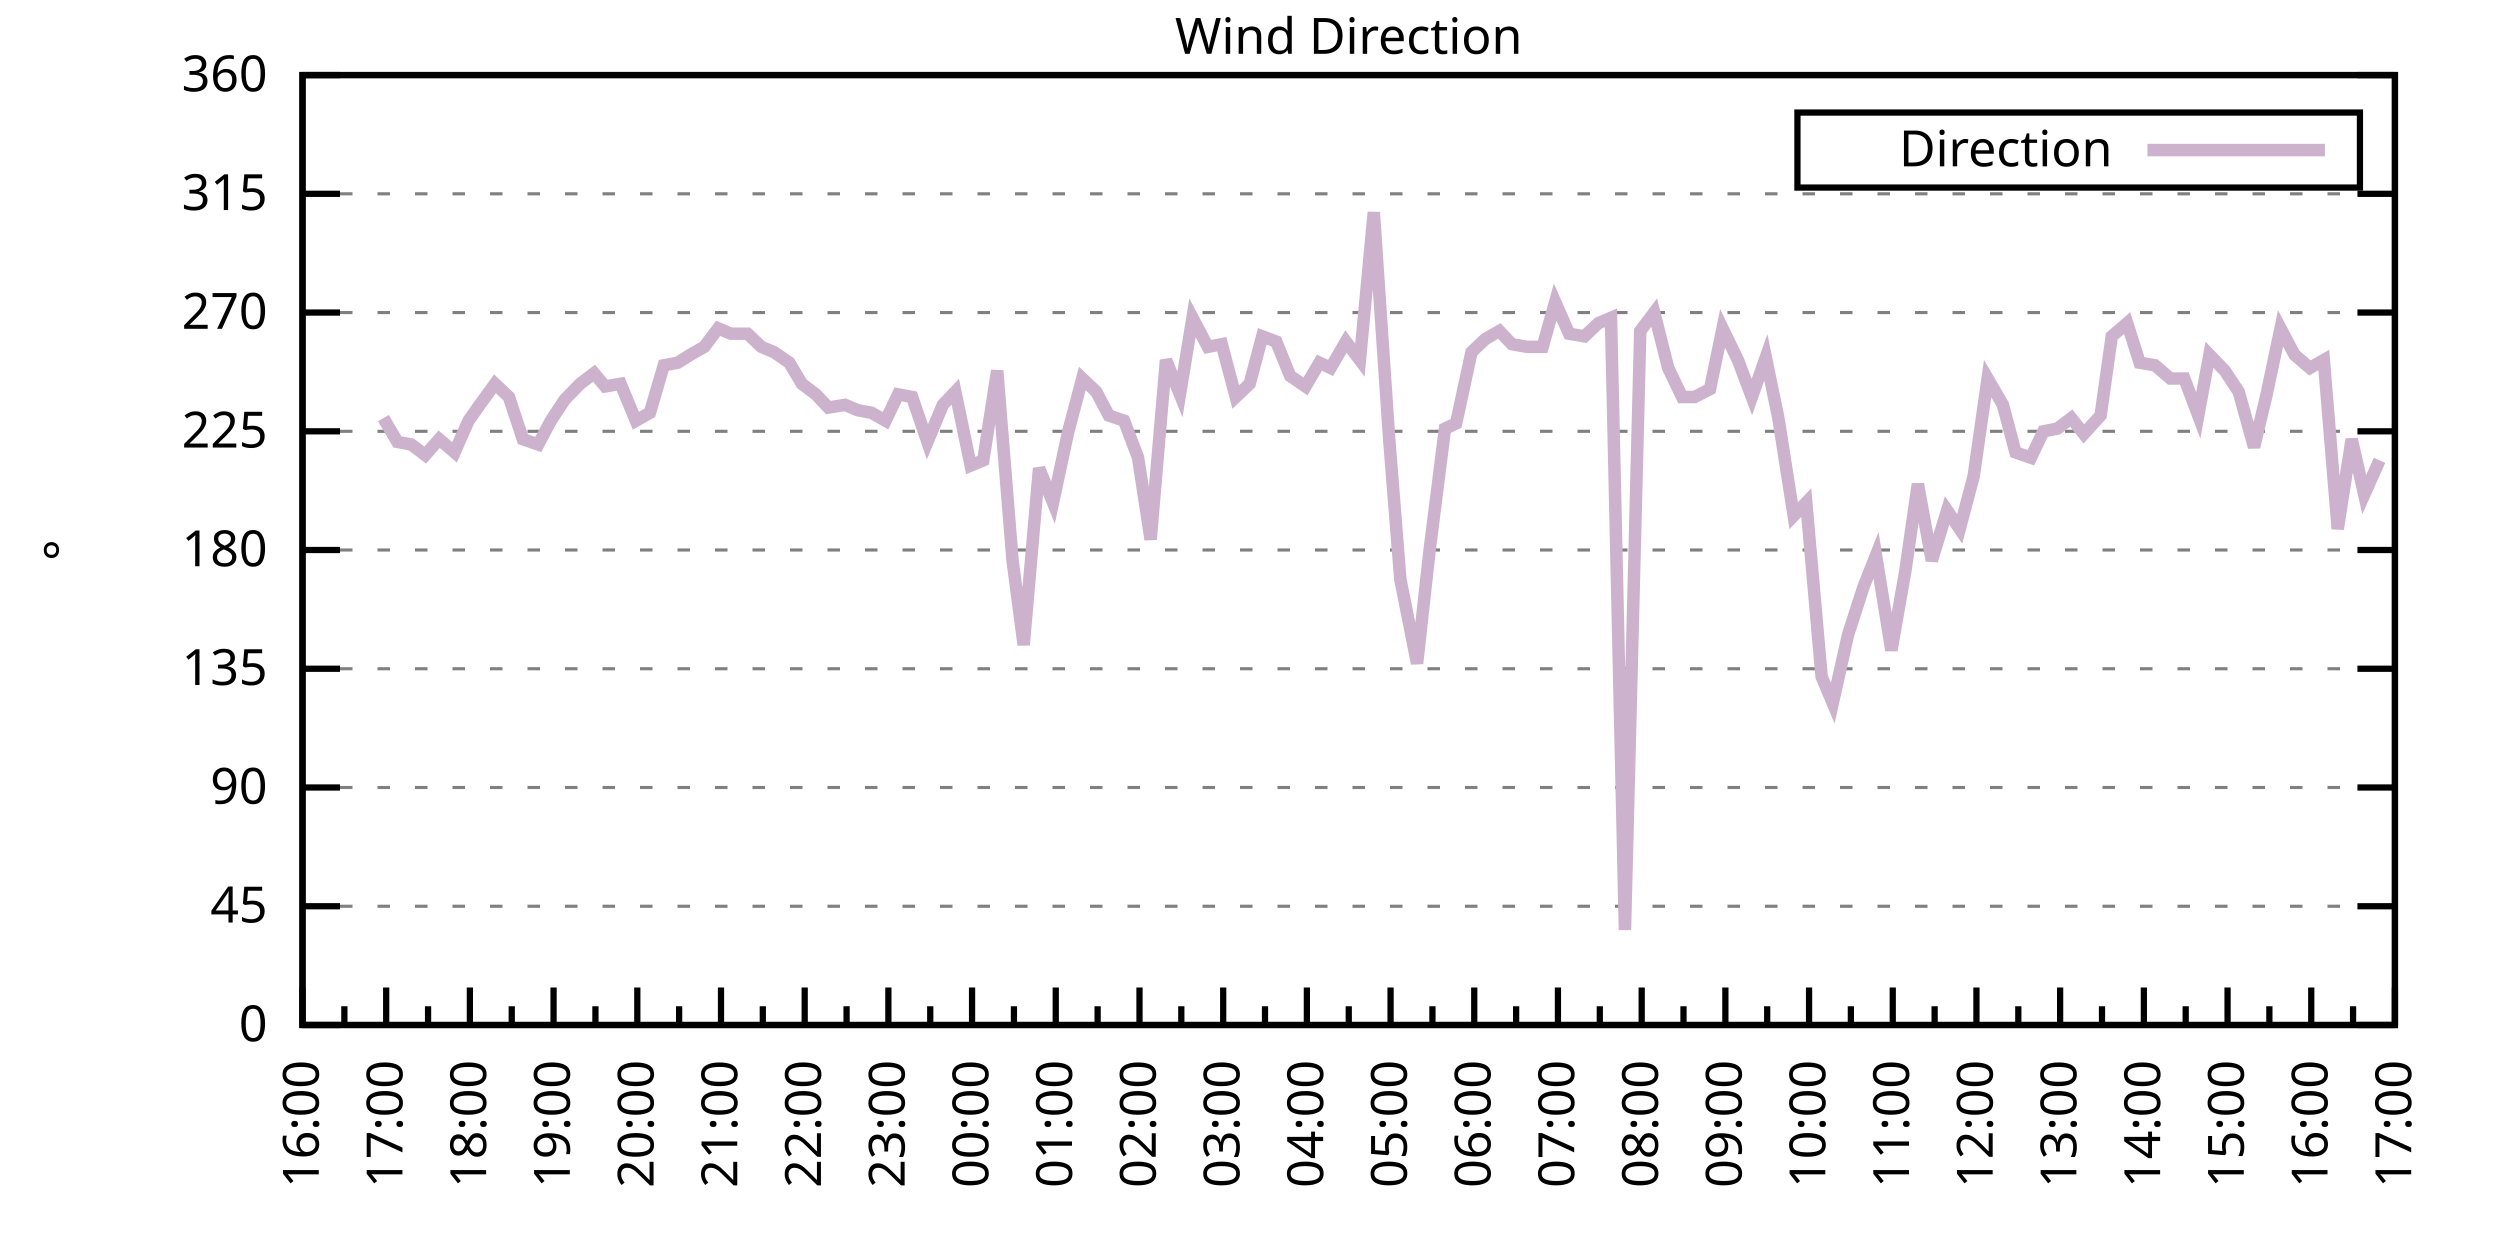
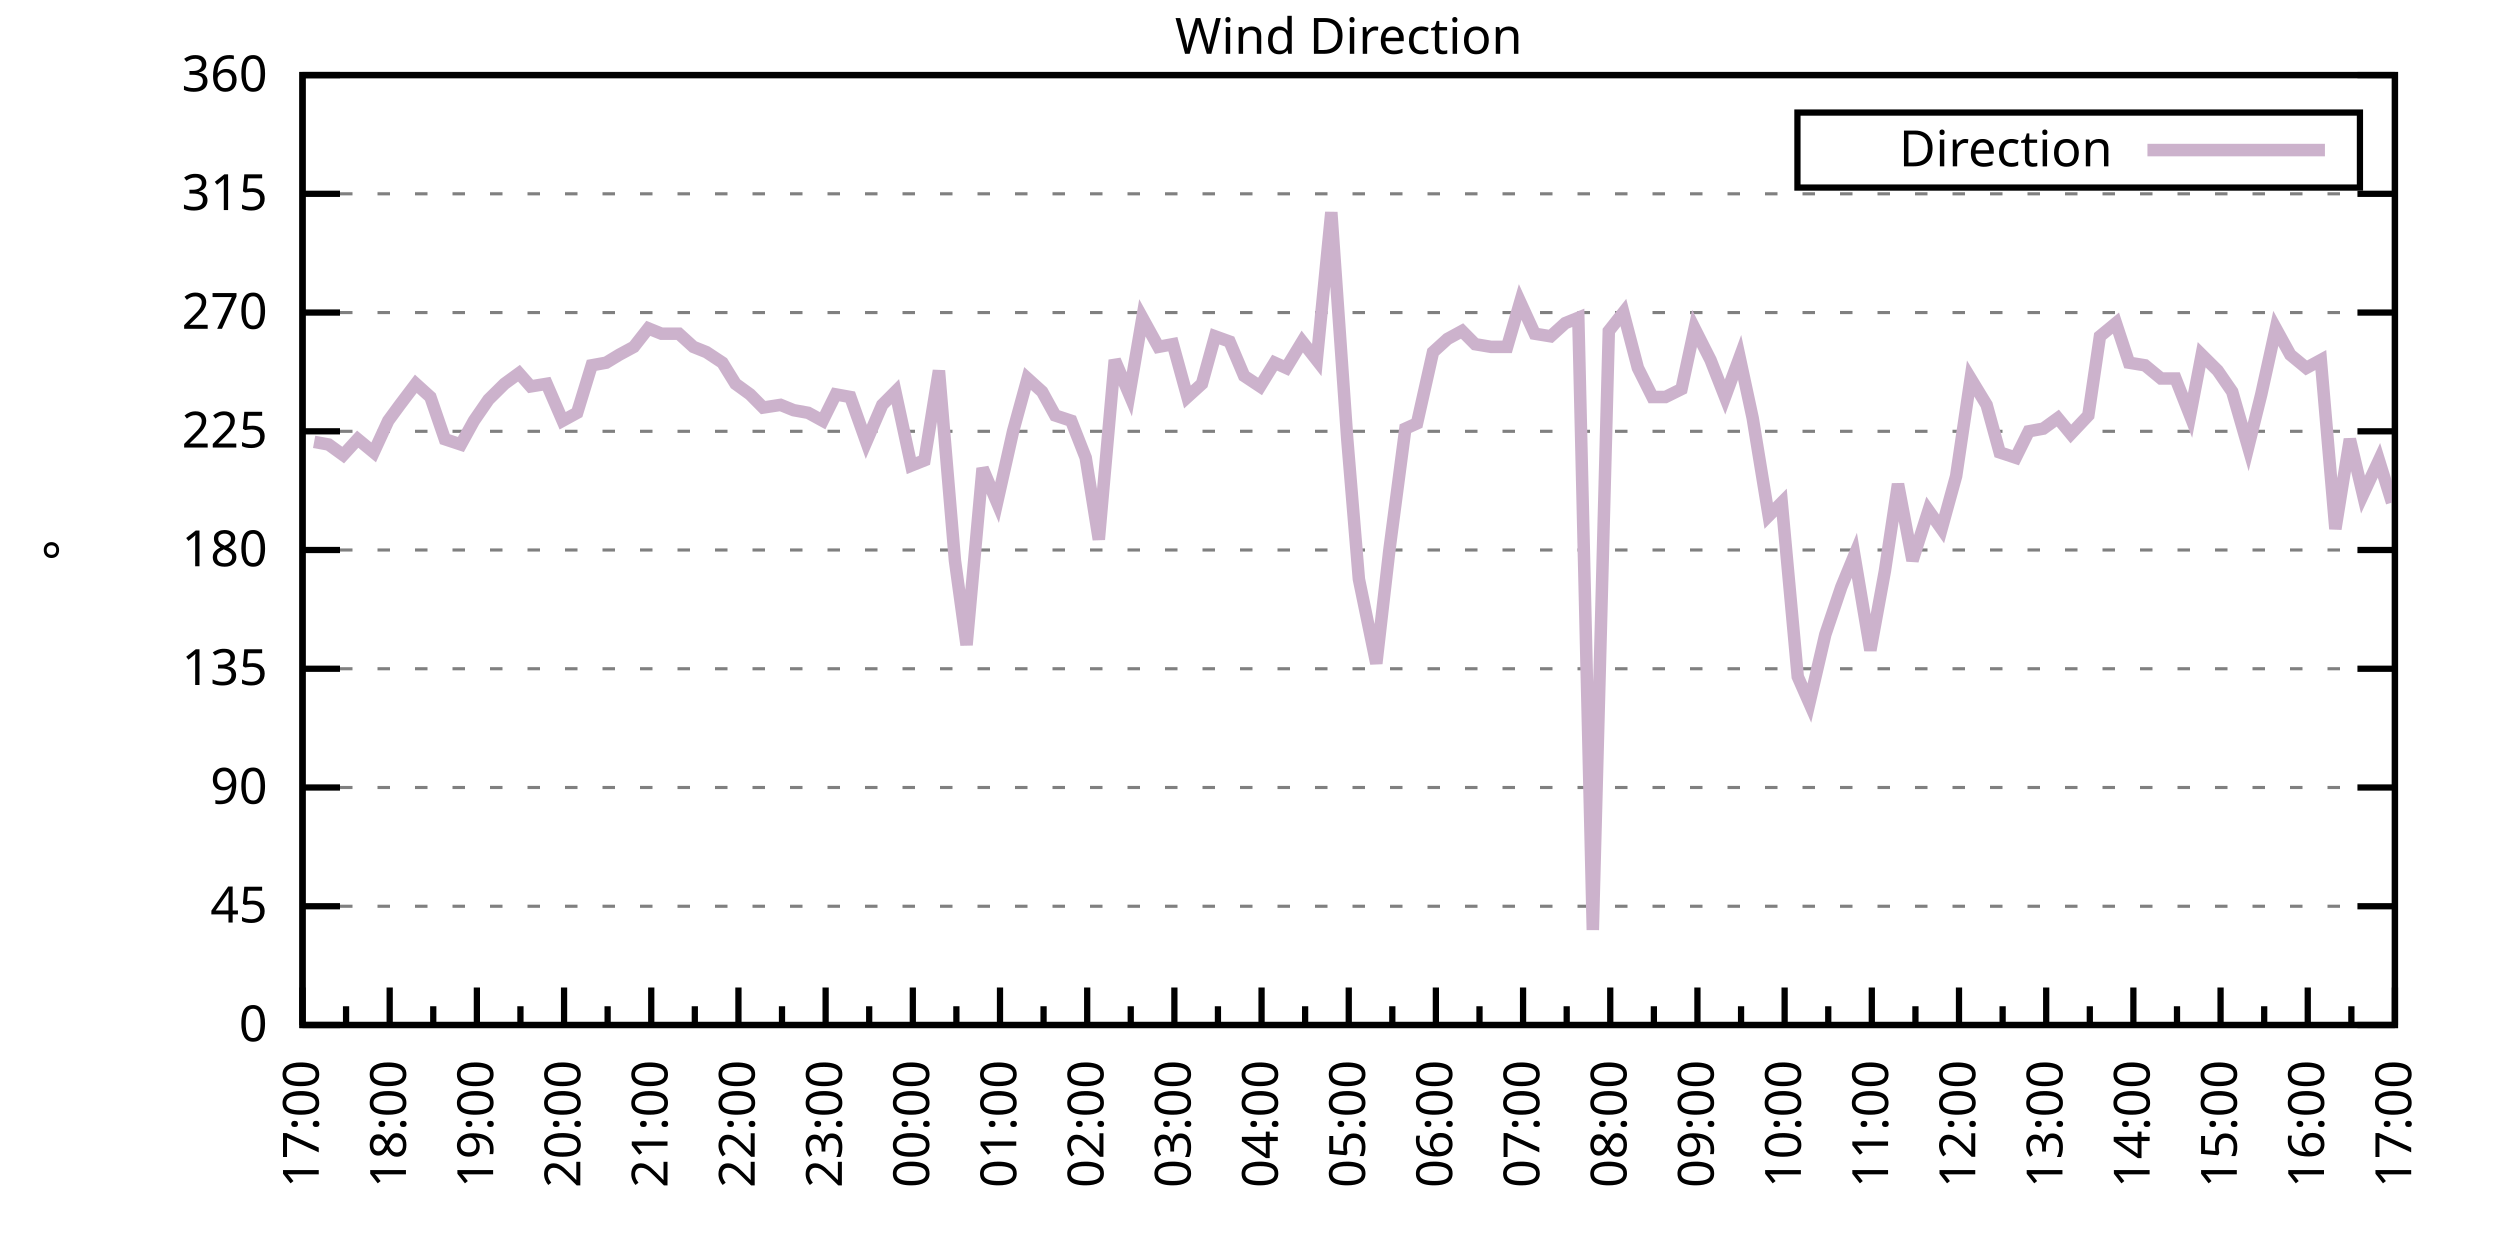
<svg xmlns="http://www.w3.org/2000/svg" xmlns:xlink="http://www.w3.org/1999/xlink" width="400" height="200" viewBox="0 0 400 200">
  <g id="gnuplot_canvas">
    <rect x="0" y="0" width="400" height="200" fill="none" />
    <defs>
      <circle id="gpDot" r="0.5" stroke-width="0.5" stroke="currentColor" />
      <path id="gpPt0" stroke-width="0.333" stroke="currentColor" d="M-1,0 h2 M0,-1 v2" />
      <path id="gpPt1" stroke-width="0.333" stroke="currentColor" d="M-1,-1 L1,1 M1,-1 L-1,1" />
      <path id="gpPt2" stroke-width="0.333" stroke="currentColor" d="M-1,0 L1,0 M0,-1 L0,1 M-1,-1 L1,1 M-1,1 L1,-1" />
      <rect id="gpPt3" stroke-width="0.333" stroke="currentColor" x="-1" y="-1" width="2" height="2" />
      <rect id="gpPt4" stroke-width="0.333" stroke="currentColor" fill="currentColor" x="-1" y="-1" width="2" height="2" />
      <circle id="gpPt5" stroke-width="0.333" stroke="currentColor" cx="0" cy="0" r="1" />
      <use xlink:href="#gpPt5" id="gpPt6" fill="currentColor" stroke="none" />
      <path id="gpPt7" stroke-width="0.333" stroke="currentColor" d="M0,-1.33 L-1.33,0.67 L1.33,0.67 z" />
      <use xlink:href="#gpPt7" id="gpPt8" fill="currentColor" stroke="none" />
      <use xlink:href="#gpPt7" id="gpPt9" stroke="currentColor" transform="rotate(180)" />
      <use xlink:href="#gpPt9" id="gpPt10" fill="currentColor" stroke="none" />
      <use xlink:href="#gpPt3" id="gpPt11" stroke="currentColor" transform="rotate(45)" />
      <use xlink:href="#gpPt11" id="gpPt12" fill="currentColor" stroke="none" />
      <path id="gpPt13" stroke-width="0.333" stroke="currentColor" d="M0,1.330 L1.265,0.411 L0.782,-1.067 L-0.782,-1.076 L-1.265,0.411 z" />
      <use xlink:href="#gpPt13" id="gpPt14" fill="currentColor" stroke="none" />
      <filter id="textbox" filterUnits="objectBoundingBox" x="0" y="0" height="1" width="1">
        <feFlood flood-color="white" flood-opacity="1" result="bgnd" />
        <feComposite in="SourceGraphic" in2="bgnd" operator="atop" />
      </filter>
      <filter id="greybox" filterUnits="objectBoundingBox" x="0" y="0" height="1" width="1">
        <feFlood flood-color="lightgrey" flood-opacity="1" result="grey" />
        <feComposite in="SourceGraphic" in2="grey" operator="atop" />
      </filter>
    </defs>
    <g fill="none" color="white" stroke="currentColor" stroke-width="1.00" stroke-linecap="butt" stroke-linejoin="miter">
</g>
    <g fill="none" color="black" stroke="currentColor" stroke-width="1.00" stroke-linecap="butt" stroke-linejoin="miter">
      <g stroke="none" shape-rendering="crispEdges">
        <polygon fill="rgb(255, 255, 255)" points="48.40,164.00 383.18,164.00 383.18,12.02 48.40,12.02 " />
      </g>
    </g>
    <g fill="none" color="black" stroke="currentColor" stroke-width="1.00" stroke-linecap="butt" stroke-linejoin="miter">
</g>
    <g fill="none" color="black" stroke="black" stroke-width="0.50" stroke-linecap="butt" stroke-linejoin="miter">
</g>
    <g fill="none" color="gray" stroke="currentColor" stroke-width="0.50" stroke-linecap="butt" stroke-linejoin="miter">
      <path stroke="gray" stroke-dasharray="2,4" class="gridline" d="M48.40,164.00 L383.19,164.00  " />
    </g>
    <g fill="none" color="gray" stroke="gray" stroke-width="1.00" stroke-linecap="butt" stroke-linejoin="miter">
</g>
    <g fill="none" color="black" stroke="currentColor" stroke-width="1.00" stroke-linecap="butt" stroke-linejoin="miter">
      <path stroke="black" d="M48.40,164.00 L54.40,164.00 M383.19,164.00 L377.19,164.00  " />
      <g transform="translate(42.80,166.60)" stroke="none" fill="black" font-family="Sans" font-size="8.00" text-anchor="end">
        <text>
          <tspan font-family="Sans"> 0</tspan>
        </text>
      </g>
    </g>
    <g fill="none" color="black" stroke="currentColor" stroke-width="1.00" stroke-linecap="butt" stroke-linejoin="miter">
</g>
    <g fill="none" color="black" stroke="black" stroke-width="0.50" stroke-linecap="butt" stroke-linejoin="miter">
</g>
    <g fill="none" color="gray" stroke="currentColor" stroke-width="0.50" stroke-linecap="butt" stroke-linejoin="miter">
      <path stroke="gray" stroke-dasharray="2,4" class="gridline" d="M48.40,145.00 L383.19,145.00  " />
    </g>
    <g fill="none" color="gray" stroke="gray" stroke-width="1.00" stroke-linecap="butt" stroke-linejoin="miter">
</g>
    <g fill="none" color="black" stroke="currentColor" stroke-width="1.00" stroke-linecap="butt" stroke-linejoin="miter">
      <path stroke="black" d="M48.40,145.00 L54.40,145.00 M383.19,145.00 L377.19,145.00  " />
      <g transform="translate(42.80,147.60)" stroke="none" fill="black" font-family="Sans" font-size="8.00" text-anchor="end">
        <text>
          <tspan font-family="Sans"> 45</tspan>
        </text>
      </g>
    </g>
    <g fill="none" color="black" stroke="currentColor" stroke-width="1.00" stroke-linecap="butt" stroke-linejoin="miter">
</g>
    <g fill="none" color="black" stroke="black" stroke-width="0.50" stroke-linecap="butt" stroke-linejoin="miter">
</g>
    <g fill="none" color="gray" stroke="currentColor" stroke-width="0.50" stroke-linecap="butt" stroke-linejoin="miter">
      <path stroke="gray" stroke-dasharray="2,4" class="gridline" d="M48.40,126.00 L383.19,126.00  " />
    </g>
    <g fill="none" color="gray" stroke="gray" stroke-width="1.00" stroke-linecap="butt" stroke-linejoin="miter">
</g>
    <g fill="none" color="black" stroke="currentColor" stroke-width="1.00" stroke-linecap="butt" stroke-linejoin="miter">
      <path stroke="black" d="M48.40,126.00 L54.40,126.00 M383.19,126.00 L377.19,126.00  " />
      <g transform="translate(42.80,128.60)" stroke="none" fill="black" font-family="Sans" font-size="8.00" text-anchor="end">
        <text>
          <tspan font-family="Sans"> 90</tspan>
        </text>
      </g>
    </g>
    <g fill="none" color="black" stroke="currentColor" stroke-width="1.00" stroke-linecap="butt" stroke-linejoin="miter">
</g>
    <g fill="none" color="black" stroke="black" stroke-width="0.50" stroke-linecap="butt" stroke-linejoin="miter">
</g>
    <g fill="none" color="gray" stroke="currentColor" stroke-width="0.50" stroke-linecap="butt" stroke-linejoin="miter">
      <path stroke="gray" stroke-dasharray="2,4" class="gridline" d="M48.40,107.00 L383.19,107.00  " />
    </g>
    <g fill="none" color="gray" stroke="gray" stroke-width="1.00" stroke-linecap="butt" stroke-linejoin="miter">
</g>
    <g fill="none" color="black" stroke="currentColor" stroke-width="1.00" stroke-linecap="butt" stroke-linejoin="miter">
      <path stroke="black" d="M48.40,107.00 L54.40,107.00 M383.19,107.00 L377.19,107.00  " />
      <g transform="translate(42.80,109.60)" stroke="none" fill="black" font-family="Sans" font-size="8.00" text-anchor="end">
        <text>
          <tspan font-family="Sans"> 135</tspan>
        </text>
      </g>
    </g>
    <g fill="none" color="black" stroke="currentColor" stroke-width="1.00" stroke-linecap="butt" stroke-linejoin="miter">
</g>
    <g fill="none" color="black" stroke="black" stroke-width="0.50" stroke-linecap="butt" stroke-linejoin="miter">
</g>
    <g fill="none" color="gray" stroke="currentColor" stroke-width="0.50" stroke-linecap="butt" stroke-linejoin="miter">
      <path stroke="gray" stroke-dasharray="2,4" class="gridline" d="M48.40,88.00 L383.19,88.00  " />
    </g>
    <g fill="none" color="gray" stroke="gray" stroke-width="1.00" stroke-linecap="butt" stroke-linejoin="miter">
</g>
    <g fill="none" color="black" stroke="currentColor" stroke-width="1.00" stroke-linecap="butt" stroke-linejoin="miter">
      <path stroke="black" d="M48.40,88.00 L54.40,88.00 M383.19,88.00 L377.19,88.00  " />
      <g transform="translate(42.80,90.60)" stroke="none" fill="black" font-family="Sans" font-size="8.00" text-anchor="end">
        <text>
          <tspan font-family="Sans"> 180</tspan>
        </text>
      </g>
    </g>
    <g fill="none" color="black" stroke="currentColor" stroke-width="1.00" stroke-linecap="butt" stroke-linejoin="miter">
</g>
    <g fill="none" color="black" stroke="black" stroke-width="0.50" stroke-linecap="butt" stroke-linejoin="miter">
</g>
    <g fill="none" color="gray" stroke="currentColor" stroke-width="0.50" stroke-linecap="butt" stroke-linejoin="miter">
      <path stroke="gray" stroke-dasharray="2,4" class="gridline" d="M48.40,69.01 L383.19,69.01  " />
    </g>
    <g fill="none" color="gray" stroke="gray" stroke-width="1.00" stroke-linecap="butt" stroke-linejoin="miter">
</g>
    <g fill="none" color="black" stroke="currentColor" stroke-width="1.00" stroke-linecap="butt" stroke-linejoin="miter">
      <path stroke="black" d="M48.40,69.01 L54.40,69.01 M383.19,69.01 L377.19,69.01  " />
      <g transform="translate(42.80,71.61)" stroke="none" fill="black" font-family="Sans" font-size="8.00" text-anchor="end">
        <text>
          <tspan font-family="Sans"> 225</tspan>
        </text>
      </g>
    </g>
    <g fill="none" color="black" stroke="currentColor" stroke-width="1.00" stroke-linecap="butt" stroke-linejoin="miter">
</g>
    <g fill="none" color="black" stroke="black" stroke-width="0.50" stroke-linecap="butt" stroke-linejoin="miter">
</g>
    <g fill="none" color="gray" stroke="currentColor" stroke-width="0.50" stroke-linecap="butt" stroke-linejoin="miter">
      <path stroke="gray" stroke-dasharray="2,4" class="gridline" d="M48.40,50.01 L383.19,50.01  " />
    </g>
    <g fill="none" color="gray" stroke="gray" stroke-width="1.00" stroke-linecap="butt" stroke-linejoin="miter">
</g>
    <g fill="none" color="black" stroke="currentColor" stroke-width="1.00" stroke-linecap="butt" stroke-linejoin="miter">
      <path stroke="black" d="M48.40,50.01 L54.40,50.01 M383.19,50.01 L377.19,50.01  " />
      <g transform="translate(42.80,52.61)" stroke="none" fill="black" font-family="Sans" font-size="8.00" text-anchor="end">
        <text>
          <tspan font-family="Sans"> 270</tspan>
        </text>
      </g>
    </g>
    <g fill="none" color="black" stroke="currentColor" stroke-width="1.00" stroke-linecap="butt" stroke-linejoin="miter">
</g>
    <g fill="none" color="black" stroke="black" stroke-width="0.50" stroke-linecap="butt" stroke-linejoin="miter">
</g>
    <g fill="none" color="gray" stroke="currentColor" stroke-width="0.50" stroke-linecap="butt" stroke-linejoin="miter">
      <path stroke="gray" stroke-dasharray="2,4" class="gridline" d="M48.40,31.01 L383.19,31.01  " />
    </g>
    <g fill="none" color="gray" stroke="gray" stroke-width="1.00" stroke-linecap="butt" stroke-linejoin="miter">
</g>
    <g fill="none" color="black" stroke="currentColor" stroke-width="1.00" stroke-linecap="butt" stroke-linejoin="miter">
      <path stroke="black" d="M48.40,31.01 L54.40,31.01 M383.19,31.01 L377.19,31.01  " />
      <g transform="translate(42.80,33.61)" stroke="none" fill="black" font-family="Sans" font-size="8.00" text-anchor="end">
        <text>
          <tspan font-family="Sans"> 315</tspan>
        </text>
      </g>
    </g>
    <g fill="none" color="black" stroke="currentColor" stroke-width="1.00" stroke-linecap="butt" stroke-linejoin="miter">
</g>
    <g fill="none" color="black" stroke="black" stroke-width="0.50" stroke-linecap="butt" stroke-linejoin="miter">
</g>
    <g fill="none" color="gray" stroke="currentColor" stroke-width="0.50" stroke-linecap="butt" stroke-linejoin="miter">
      <path stroke="gray" stroke-dasharray="2,4" class="gridline" d="M48.40,12.01 L383.19,12.01  " />
    </g>
    <g fill="none" color="gray" stroke="gray" stroke-width="1.00" stroke-linecap="butt" stroke-linejoin="miter">
</g>
    <g fill="none" color="black" stroke="currentColor" stroke-width="1.00" stroke-linecap="butt" stroke-linejoin="miter">
      <path stroke="black" d="M48.40,12.01 L54.40,12.01 M383.19,12.01 L377.19,12.01  " />
      <g transform="translate(42.80,14.61)" stroke="none" fill="black" font-family="Sans" font-size="8.00" text-anchor="end">
        <text>
          <tspan font-family="Sans"> 360</tspan>
        </text>
      </g>
    </g>
    <g fill="none" color="black" stroke="currentColor" stroke-width="1.00" stroke-linecap="butt" stroke-linejoin="miter">
      <path stroke="black" d="M48.40,164.00 L48.40,158.00  " />
      <g transform="translate(51.00,169.60) rotate(270)" stroke="none" fill="black" font-family="Sans" font-size="8.00" text-anchor="end">
        <text>
+           <tspan font-family="Sans">17:00</tspan>
+         </text>
+       </g>
+     </g>
+     <g fill="none" color="black" stroke="currentColor" stroke-width="1.00" stroke-linecap="butt" stroke-linejoin="miter">
+       <path stroke="black" d="M55.37,164.00 L55.37,161.00 M62.35,164.00 L62.35,158.00  " />
+       <g transform="translate(64.95,169.60) rotate(270)" stroke="none" fill="black" font-family="Sans" font-size="8.00" text-anchor="end">
+         <text>
+           <tspan font-family="Sans">18:00</tspan>
+         </text>
+       </g>
+     </g>
+     <g fill="none" color="black" stroke="currentColor" stroke-width="1.00" stroke-linecap="butt" stroke-linejoin="miter">
+       <path stroke="black" d="M69.32,164.00 L69.32,161.00 M76.30,164.00 L76.30,158.00  " />
+       <g transform="translate(78.90,169.60) rotate(270)" stroke="none" fill="black" font-family="Sans" font-size="8.00" text-anchor="end">
+         <text>
+           <tspan font-family="Sans">19:00</tspan>
+         </text>
+       </g>
+     </g>
+     <g fill="none" color="black" stroke="currentColor" stroke-width="1.00" stroke-linecap="butt" stroke-linejoin="miter">
+       <path stroke="black" d="M83.27,164.00 L83.27,161.00 M90.25,164.00 L90.25,158.00  " />
+       <g transform="translate(92.85,169.60) rotate(270)" stroke="none" fill="black" font-family="Sans" font-size="8.00" text-anchor="end">
+         <text>
+           <tspan font-family="Sans">20:00</tspan>
+         </text>
+       </g>
+     </g>
+     <g fill="none" color="black" stroke="currentColor" stroke-width="1.00" stroke-linecap="butt" stroke-linejoin="miter">
+       <path stroke="black" d="M97.22,164.00 L97.22,161.00 M104.20,164.00 L104.20,158.00  " />
+       <g transform="translate(106.80,169.60) rotate(270)" stroke="none" fill="black" font-family="Sans" font-size="8.00" text-anchor="end">
+         <text>
+           <tspan font-family="Sans">21:00</tspan>
+         </text>
+       </g>
+     </g>
+     <g fill="none" color="black" stroke="currentColor" stroke-width="1.00" stroke-linecap="butt" stroke-linejoin="miter">
+       <path stroke="black" d="M111.17,164.00 L111.17,161.00 M118.15,164.00 L118.15,158.00  " />
+       <g transform="translate(120.75,169.60) rotate(270)" stroke="none" fill="black" font-family="Sans" font-size="8.00" text-anchor="end">
+         <text>
+           <tspan font-family="Sans">22:00</tspan>
+         </text>
+       </g>
+     </g>
+     <g fill="none" color="black" stroke="currentColor" stroke-width="1.00" stroke-linecap="butt" stroke-linejoin="miter">
+       <path stroke="black" d="M125.12,164.00 L125.12,161.00 M132.10,164.00 L132.10,158.00  " />
+       <g transform="translate(134.70,169.60) rotate(270)" stroke="none" fill="black" font-family="Sans" font-size="8.00" text-anchor="end">
+         <text>
+           <tspan font-family="Sans">23:00</tspan>
+         </text>
+       </g>
+     </g>
+     <g fill="none" color="black" stroke="currentColor" stroke-width="1.00" stroke-linecap="butt" stroke-linejoin="miter">
+       <path stroke="black" d="M139.07,164.00 L139.07,161.00 M146.05,164.00 L146.05,158.00  " />
+       <g transform="translate(148.65,169.60) rotate(270)" stroke="none" fill="black" font-family="Sans" font-size="8.00" text-anchor="end">
+         <text>
+           <tspan font-family="Sans">00:00</tspan>
+         </text>
+       </g>
+     </g>
+     <g fill="none" color="black" stroke="currentColor" stroke-width="1.00" stroke-linecap="butt" stroke-linejoin="miter">
+       <path stroke="black" d="M153.02,164.00 L153.02,161.00 M160.00,164.00 L160.00,158.00  " />
+       <g transform="translate(162.60,169.60) rotate(270)" stroke="none" fill="black" font-family="Sans" font-size="8.00" text-anchor="end">
+         <text>
+           <tspan font-family="Sans">01:00</tspan>
+         </text>
+       </g>
+     </g>
+     <g fill="none" color="black" stroke="currentColor" stroke-width="1.00" stroke-linecap="butt" stroke-linejoin="miter">
+       <path stroke="black" d="M166.97,164.00 L166.97,161.00 M173.95,164.00 L173.95,158.00  " />
+       <g transform="translate(176.55,169.60) rotate(270)" stroke="none" fill="black" font-family="Sans" font-size="8.00" text-anchor="end">
+         <text>
+           <tspan font-family="Sans">02:00</tspan>
+         </text>
+       </g>
+     </g>
+     <g fill="none" color="black" stroke="currentColor" stroke-width="1.00" stroke-linecap="butt" stroke-linejoin="miter">
+       <path stroke="black" d="M180.92,164.00 L180.92,161.00 M187.90,164.00 L187.90,158.00  " />
+       <g transform="translate(190.50,169.60) rotate(270)" stroke="none" fill="black" font-family="Sans" font-size="8.00" text-anchor="end">
+         <text>
+           <tspan font-family="Sans">03:00</tspan>
+         </text>
+       </g>
+     </g>
+     <g fill="none" color="black" stroke="currentColor" stroke-width="1.00" stroke-linecap="butt" stroke-linejoin="miter">
+       <path stroke="black" d="M194.87,164.00 L194.87,161.00 M201.85,164.00 L201.85,158.00  " />
+       <g transform="translate(204.45,169.60) rotate(270)" stroke="none" fill="black" font-family="Sans" font-size="8.00" text-anchor="end">
+         <text>
+           <tspan font-family="Sans">04:00</tspan>
+         </text>
+       </g>
+     </g>
+     <g fill="none" color="black" stroke="currentColor" stroke-width="1.00" stroke-linecap="butt" stroke-linejoin="miter">
+       <path stroke="black" d="M208.82,164.00 L208.82,161.00 M215.80,164.00 L215.80,158.00  " />
+       <g transform="translate(218.40,169.60) rotate(270)" stroke="none" fill="black" font-family="Sans" font-size="8.00" text-anchor="end">
+         <text>
+           <tspan font-family="Sans">05:00</tspan>
+         </text>
+       </g>
+     </g>
+     <g fill="none" color="black" stroke="currentColor" stroke-width="1.00" stroke-linecap="butt" stroke-linejoin="miter">
+       <path stroke="black" d="M222.77,164.00 L222.77,161.00 M229.74,164.00 L229.74,158.00  " />
+       <g transform="translate(232.34,169.60) rotate(270)" stroke="none" fill="black" font-family="Sans" font-size="8.00" text-anchor="end">
+         <text>
+           <tspan font-family="Sans">06:00</tspan>
+         </text>
+       </g>
+     </g>
+     <g fill="none" color="black" stroke="currentColor" stroke-width="1.00" stroke-linecap="butt" stroke-linejoin="miter">
+       <path stroke="black" d="M236.72,164.00 L236.72,161.00 M243.69,164.00 L243.69,158.00  " />
+       <g transform="translate(246.29,169.60) rotate(270)" stroke="none" fill="black" font-family="Sans" font-size="8.00" text-anchor="end">
+         <text>
+           <tspan font-family="Sans">07:00</tspan>
+         </text>
+       </g>
+     </g>
+     <g fill="none" color="black" stroke="currentColor" stroke-width="1.00" stroke-linecap="butt" stroke-linejoin="miter">
+       <path stroke="black" d="M250.67,164.00 L250.67,161.00 M257.64,164.00 L257.64,158.00  " />
+       <g transform="translate(260.24,169.60) rotate(270)" stroke="none" fill="black" font-family="Sans" font-size="8.00" text-anchor="end">
+         <text>
+           <tspan font-family="Sans">08:00</tspan>
+         </text>
+       </g>
+     </g>
+     <g fill="none" color="black" stroke="currentColor" stroke-width="1.00" stroke-linecap="butt" stroke-linejoin="miter">
+       <path stroke="black" d="M264.62,164.00 L264.62,161.00 M271.59,164.00 L271.59,158.00  " />
+       <g transform="translate(274.19,169.60) rotate(270)" stroke="none" fill="black" font-family="Sans" font-size="8.00" text-anchor="end">
+         <text>
+           <tspan font-family="Sans">09:00</tspan>
+         </text>
+       </g>
+     </g>
+     <g fill="none" color="black" stroke="currentColor" stroke-width="1.00" stroke-linecap="butt" stroke-linejoin="miter">
+       <path stroke="black" d="M278.57,164.00 L278.57,161.00 M285.54,164.00 L285.54,158.00  " />
+       <g transform="translate(288.14,169.60) rotate(270)" stroke="none" fill="black" font-family="Sans" font-size="8.00" text-anchor="end">
+         <text>
+           <tspan font-family="Sans">10:00</tspan>
+         </text>
+       </g>
+     </g>
+     <g fill="none" color="black" stroke="currentColor" stroke-width="1.00" stroke-linecap="butt" stroke-linejoin="miter">
+       <path stroke="black" d="M292.52,164.00 L292.52,161.00 M299.49,164.00 L299.49,158.00  " />
+       <g transform="translate(302.09,169.60) rotate(270)" stroke="none" fill="black" font-family="Sans" font-size="8.00" text-anchor="end">
+         <text>
+           <tspan font-family="Sans">11:00</tspan>
+         </text>
+       </g>
+     </g>
+     <g fill="none" color="black" stroke="currentColor" stroke-width="1.00" stroke-linecap="butt" stroke-linejoin="miter">
+       <path stroke="black" d="M306.47,164.00 L306.47,161.00 M313.44,164.00 L313.44,158.00  " />
+       <g transform="translate(316.04,169.60) rotate(270)" stroke="none" fill="black" font-family="Sans" font-size="8.00" text-anchor="end">
+         <text>
+           <tspan font-family="Sans">12:00</tspan>
+         </text>
+       </g>
+     </g>
+     <g fill="none" color="black" stroke="currentColor" stroke-width="1.00" stroke-linecap="butt" stroke-linejoin="miter">
+       <path stroke="black" d="M320.42,164.00 L320.42,161.00 M327.39,164.00 L327.39,158.00  " />
+       <g transform="translate(329.99,169.60) rotate(270)" stroke="none" fill="black" font-family="Sans" font-size="8.00" text-anchor="end">
+         <text>
+           <tspan font-family="Sans">13:00</tspan>
+         </text>
+       </g>
+     </g>
+     <g fill="none" color="black" stroke="currentColor" stroke-width="1.00" stroke-linecap="butt" stroke-linejoin="miter">
+       <path stroke="black" d="M334.37,164.00 L334.37,161.00 M341.34,164.00 L341.34,158.00  " />
+       <g transform="translate(343.94,169.60) rotate(270)" stroke="none" fill="black" font-family="Sans" font-size="8.00" text-anchor="end">
+         <text>
+           <tspan font-family="Sans">14:00</tspan>
+         </text>
+       </g>
+     </g>
+     <g fill="none" color="black" stroke="currentColor" stroke-width="1.00" stroke-linecap="butt" stroke-linejoin="miter">
+       <path stroke="black" d="M348.32,164.00 L348.32,161.00 M355.29,164.00 L355.29,158.00  " />
+       <g transform="translate(357.89,169.60) rotate(270)" stroke="none" fill="black" font-family="Sans" font-size="8.00" text-anchor="end">
+         <text>
+           <tspan font-family="Sans">15:00</tspan>
+         </text>
+       </g>
+     </g>
+     <g fill="none" color="black" stroke="currentColor" stroke-width="1.00" stroke-linecap="butt" stroke-linejoin="miter">
+       <path stroke="black" d="M362.27,164.00 L362.27,161.00 M369.24,164.00 L369.24,158.00  " />
+       <g transform="translate(371.84,169.60) rotate(270)" stroke="none" fill="black" font-family="Sans" font-size="8.00" text-anchor="end">
+         <text>
          <tspan font-family="Sans">16:00</tspan>
        </text>
      </g>
    </g>
    <g fill="none" color="black" stroke="currentColor" stroke-width="1.00" stroke-linecap="butt" stroke-linejoin="miter">
-       <path stroke="black" d="M55.10,164.00 L55.10,161.00 M61.79,164.00 L61.79,158.00  " />
-       <g transform="translate(64.39,169.60) rotate(270)" stroke="none" fill="black" font-family="Sans" font-size="8.00" text-anchor="end">
-         <text>
-           <tspan font-family="Sans">17:00</tspan>
-         </text>
-       </g>
-     </g>
-     <g fill="none" color="black" stroke="currentColor" stroke-width="1.00" stroke-linecap="butt" stroke-linejoin="miter">
-       <path stroke="black" d="M68.49,164.00 L68.49,161.00 M75.18,164.00 L75.18,158.00  " />
-       <g transform="translate(77.78,169.60) rotate(270)" stroke="none" fill="black" font-family="Sans" font-size="8.00" text-anchor="end">
-         <text>
-           <tspan font-family="Sans">18:00</tspan>
-         </text>
-       </g>
-     </g>
-     <g fill="none" color="black" stroke="currentColor" stroke-width="1.00" stroke-linecap="butt" stroke-linejoin="miter">
-       <path stroke="black" d="M81.88,164.00 L81.88,161.00 M88.57,164.00 L88.57,158.00  " />
-       <g transform="translate(91.17,169.60) rotate(270)" stroke="none" fill="black" font-family="Sans" font-size="8.00" text-anchor="end">
-         <text>
-           <tspan font-family="Sans">19:00</tspan>
-         </text>
-       </g>
-     </g>
-     <g fill="none" color="black" stroke="currentColor" stroke-width="1.00" stroke-linecap="butt" stroke-linejoin="miter">
-       <path stroke="black" d="M95.27,164.00 L95.27,161.00 M101.97,164.00 L101.97,158.00  " />
-       <g transform="translate(104.57,169.60) rotate(270)" stroke="none" fill="black" font-family="Sans" font-size="8.00" text-anchor="end">
-         <text>
-           <tspan font-family="Sans">20:00</tspan>
-         </text>
-       </g>
-     </g>
-     <g fill="none" color="black" stroke="currentColor" stroke-width="1.00" stroke-linecap="butt" stroke-linejoin="miter">
-       <path stroke="black" d="M108.66,164.00 L108.66,161.00 M115.36,164.00 L115.36,158.00  " />
-       <g transform="translate(117.96,169.60) rotate(270)" stroke="none" fill="black" font-family="Sans" font-size="8.00" text-anchor="end">
-         <text>
-           <tspan font-family="Sans">21:00</tspan>
-         </text>
-       </g>
-     </g>
-     <g fill="none" color="black" stroke="currentColor" stroke-width="1.00" stroke-linecap="butt" stroke-linejoin="miter">
-       <path stroke="black" d="M122.05,164.00 L122.05,161.00 M128.75,164.00 L128.75,158.00  " />
-       <g transform="translate(131.35,169.60) rotate(270)" stroke="none" fill="black" font-family="Sans" font-size="8.00" text-anchor="end">
-         <text>
-           <tspan font-family="Sans">22:00</tspan>
-         </text>
-       </g>
-     </g>
-     <g fill="none" color="black" stroke="currentColor" stroke-width="1.00" stroke-linecap="butt" stroke-linejoin="miter">
-       <path stroke="black" d="M135.45,164.00 L135.45,161.00 M142.14,164.00 L142.14,158.00  " />
-       <g transform="translate(144.74,169.60) rotate(270)" stroke="none" fill="black" font-family="Sans" font-size="8.00" text-anchor="end">
-         <text>
-           <tspan font-family="Sans">23:00</tspan>
-         </text>
-       </g>
-     </g>
-     <g fill="none" color="black" stroke="currentColor" stroke-width="1.00" stroke-linecap="butt" stroke-linejoin="miter">
-       <path stroke="black" d="M148.84,164.00 L148.84,161.00 M155.53,164.00 L155.53,158.00  " />
-       <g transform="translate(158.13,169.60) rotate(270)" stroke="none" fill="black" font-family="Sans" font-size="8.00" text-anchor="end">
-         <text>
-           <tspan font-family="Sans">00:00</tspan>
-         </text>
-       </g>
-     </g>
-     <g fill="none" color="black" stroke="currentColor" stroke-width="1.00" stroke-linecap="butt" stroke-linejoin="miter">
-       <path stroke="black" d="M162.23,164.00 L162.23,161.00 M168.92,164.00 L168.92,158.00  " />
-       <g transform="translate(171.52,169.60) rotate(270)" stroke="none" fill="black" font-family="Sans" font-size="8.00" text-anchor="end">
-         <text>
-           <tspan font-family="Sans">01:00</tspan>
-         </text>
-       </g>
-     </g>
-     <g fill="none" color="black" stroke="currentColor" stroke-width="1.00" stroke-linecap="butt" stroke-linejoin="miter">
-       <path stroke="black" d="M175.62,164.00 L175.62,161.00 M182.32,164.00 L182.32,158.00  " />
-       <g transform="translate(184.92,169.60) rotate(270)" stroke="none" fill="black" font-family="Sans" font-size="8.00" text-anchor="end">
-         <text>
-           <tspan font-family="Sans">02:00</tspan>
-         </text>
-       </g>
-     </g>
-     <g fill="none" color="black" stroke="currentColor" stroke-width="1.00" stroke-linecap="butt" stroke-linejoin="miter">
-       <path stroke="black" d="M189.01,164.00 L189.01,161.00 M195.71,164.00 L195.71,158.00  " />
-       <g transform="translate(198.31,169.60) rotate(270)" stroke="none" fill="black" font-family="Sans" font-size="8.00" text-anchor="end">
-         <text>
-           <tspan font-family="Sans">03:00</tspan>
-         </text>
-       </g>
-     </g>
-     <g fill="none" color="black" stroke="currentColor" stroke-width="1.00" stroke-linecap="butt" stroke-linejoin="miter">
-       <path stroke="black" d="M202.40,164.00 L202.40,161.00 M209.10,164.00 L209.10,158.00  " />
-       <g transform="translate(211.70,169.60) rotate(270)" stroke="none" fill="black" font-family="Sans" font-size="8.00" text-anchor="end">
-         <text>
-           <tspan font-family="Sans">04:00</tspan>
-         </text>
-       </g>
-     </g>
-     <g fill="none" color="black" stroke="currentColor" stroke-width="1.00" stroke-linecap="butt" stroke-linejoin="miter">
-       <path stroke="black" d="M215.80,164.00 L215.80,161.00 M222.49,164.00 L222.49,158.00  " />
-       <g transform="translate(225.09,169.60) rotate(270)" stroke="none" fill="black" font-family="Sans" font-size="8.00" text-anchor="end">
-         <text>
-           <tspan font-family="Sans">05:00</tspan>
-         </text>
-       </g>
-     </g>
-     <g fill="none" color="black" stroke="currentColor" stroke-width="1.00" stroke-linecap="butt" stroke-linejoin="miter">
-       <path stroke="black" d="M229.19,164.00 L229.19,161.00 M235.88,164.00 L235.88,158.00  " />
-       <g transform="translate(238.48,169.60) rotate(270)" stroke="none" fill="black" font-family="Sans" font-size="8.00" text-anchor="end">
-         <text>
-           <tspan font-family="Sans">06:00</tspan>
-         </text>
-       </g>
-     </g>
-     <g fill="none" color="black" stroke="currentColor" stroke-width="1.00" stroke-linecap="butt" stroke-linejoin="miter">
-       <path stroke="black" d="M242.58,164.00 L242.58,161.00 M249.27,164.00 L249.27,158.00  " />
-       <g transform="translate(251.87,169.60) rotate(270)" stroke="none" fill="black" font-family="Sans" font-size="8.00" text-anchor="end">
-         <text>
-           <tspan font-family="Sans">07:00</tspan>
-         </text>
-       </g>
-     </g>
-     <g fill="none" color="black" stroke="currentColor" stroke-width="1.00" stroke-linecap="butt" stroke-linejoin="miter">
-       <path stroke="black" d="M255.97,164.00 L255.97,161.00 M262.67,164.00 L262.67,158.00  " />
-       <g transform="translate(265.27,169.60) rotate(270)" stroke="none" fill="black" font-family="Sans" font-size="8.00" text-anchor="end">
-         <text>
-           <tspan font-family="Sans">08:00</tspan>
-         </text>
-       </g>
-     </g>
-     <g fill="none" color="black" stroke="currentColor" stroke-width="1.00" stroke-linecap="butt" stroke-linejoin="miter">
-       <path stroke="black" d="M269.36,164.00 L269.36,161.00 M276.06,164.00 L276.06,158.00  " />
-       <g transform="translate(278.66,169.60) rotate(270)" stroke="none" fill="black" font-family="Sans" font-size="8.00" text-anchor="end">
-         <text>
-           <tspan font-family="Sans">09:00</tspan>
-         </text>
-       </g>
-     </g>
-     <g fill="none" color="black" stroke="currentColor" stroke-width="1.00" stroke-linecap="butt" stroke-linejoin="miter">
-       <path stroke="black" d="M282.75,164.00 L282.75,161.00 M289.45,164.00 L289.45,158.00  " />
-       <g transform="translate(292.05,169.60) rotate(270)" stroke="none" fill="black" font-family="Sans" font-size="8.00" text-anchor="end">
-         <text>
-           <tspan font-family="Sans">10:00</tspan>
-         </text>
-       </g>
-     </g>
-     <g fill="none" color="black" stroke="currentColor" stroke-width="1.00" stroke-linecap="butt" stroke-linejoin="miter">
-       <path stroke="black" d="M296.14,164.00 L296.14,161.00 M302.84,164.00 L302.84,158.00  " />
-       <g transform="translate(305.44,169.60) rotate(270)" stroke="none" fill="black" font-family="Sans" font-size="8.00" text-anchor="end">
-         <text>
-           <tspan font-family="Sans">11:00</tspan>
-         </text>
-       </g>
-     </g>
-     <g fill="none" color="black" stroke="currentColor" stroke-width="1.00" stroke-linecap="butt" stroke-linejoin="miter">
-       <path stroke="black" d="M309.54,164.00 L309.54,161.00 M316.23,164.00 L316.23,158.00  " />
-       <g transform="translate(318.83,169.60) rotate(270)" stroke="none" fill="black" font-family="Sans" font-size="8.00" text-anchor="end">
-         <text>
-           <tspan font-family="Sans">12:00</tspan>
-         </text>
-       </g>
-     </g>
-     <g fill="none" color="black" stroke="currentColor" stroke-width="1.00" stroke-linecap="butt" stroke-linejoin="miter">
-       <path stroke="black" d="M322.93,164.00 L322.93,161.00 M329.62,164.00 L329.62,158.00  " />
-       <g transform="translate(332.22,169.60) rotate(270)" stroke="none" fill="black" font-family="Sans" font-size="8.00" text-anchor="end">
-         <text>
-           <tspan font-family="Sans">13:00</tspan>
-         </text>
-       </g>
-     </g>
-     <g fill="none" color="black" stroke="currentColor" stroke-width="1.00" stroke-linecap="butt" stroke-linejoin="miter">
-       <path stroke="black" d="M336.32,164.00 L336.32,161.00 M343.02,164.00 L343.02,158.00  " />
-       <g transform="translate(345.62,169.60) rotate(270)" stroke="none" fill="black" font-family="Sans" font-size="8.00" text-anchor="end">
-         <text>
-           <tspan font-family="Sans">14:00</tspan>
-         </text>
-       </g>
-     </g>
-     <g fill="none" color="black" stroke="currentColor" stroke-width="1.00" stroke-linecap="butt" stroke-linejoin="miter">
-       <path stroke="black" d="M349.71,164.00 L349.71,161.00 M356.41,164.00 L356.41,158.00  " />
-       <g transform="translate(359.01,169.60) rotate(270)" stroke="none" fill="black" font-family="Sans" font-size="8.00" text-anchor="end">
-         <text>
-           <tspan font-family="Sans">15:00</tspan>
-         </text>
-       </g>
-     </g>
-     <g fill="none" color="black" stroke="currentColor" stroke-width="1.00" stroke-linecap="butt" stroke-linejoin="miter">
-       <path stroke="black" d="M363.10,164.00 L363.10,161.00 M369.80,164.00 L369.80,158.00  " />
-       <g transform="translate(372.40,169.60) rotate(270)" stroke="none" fill="black" font-family="Sans" font-size="8.00" text-anchor="end">
-         <text>
-           <tspan font-family="Sans">16:00</tspan>
-         </text>
-       </g>
-     </g>
-     <g fill="none" color="black" stroke="currentColor" stroke-width="1.00" stroke-linecap="butt" stroke-linejoin="miter">
-       <path stroke="black" d="M376.49,164.00 L376.49,161.00 M383.19,164.00 L383.19,158.00  " />
+       <path stroke="black" d="M376.22,164.00 L376.22,161.00 M383.19,164.00 L383.19,158.00  " />
      <g transform="translate(385.79,169.60) rotate(270)" stroke="none" fill="black" font-family="Sans" font-size="8.00" text-anchor="end">
        <text>
          <tspan font-family="Sans">17:00</tspan>
        </text>
      </g>
    </g>
    <g fill="none" color="black" stroke="currentColor" stroke-width="1.00" stroke-linecap="butt" stroke-linejoin="miter">
</g>
    <g fill="none" color="black" stroke="currentColor" stroke-width="1.00" stroke-linecap="butt" stroke-linejoin="miter">
      <path stroke="black" d="M48.40,12.01 L48.40,164.00 L383.19,164.00 L383.19,12.01 L48.40,12.01 Z  " />
    </g>
    <g fill="none" color="black" stroke="currentColor" stroke-width="1.00" stroke-linecap="butt" stroke-linejoin="miter">
      <g transform="translate(12.80,88.01) rotate(270)" stroke="none" fill="black" font-family="Sans" font-size="8.00" text-anchor="middle">
        <text>
          <tspan font-family="Sans">°</tspan>
        </text>
      </g>
    </g>
    <g fill="none" color="black" stroke="currentColor" stroke-width="1.00" stroke-linecap="butt" stroke-linejoin="miter">
</g>
    <g fill="none" color="black" stroke="currentColor" stroke-width="1.00" stroke-linecap="butt" stroke-linejoin="miter">
      <path stroke="black" d="M287.59,30.01 L287.59,18.01 L377.59,18.01 L377.59,30.01 L287.59,30.01 Z  " />
    </g>
    <g id="Wind_direction_plot_1">
      <g fill="none" color="white" stroke="black" stroke-width="2.00" stroke-linecap="butt" stroke-linejoin="miter">
</g>
      <g fill="none" color="black" stroke="currentColor" stroke-width="2.00" stroke-linecap="butt" stroke-linejoin="miter">
        <g transform="translate(337.99,26.61)" stroke="none" fill="black" font-family="Sans" font-size="8.00" text-anchor="end">
          <text>
            <tspan font-family="Sans">Direction</tspan>
          </text>
        </g>
      </g>
      <g fill="none" color="black" stroke="currentColor" stroke-width="2.00" stroke-linecap="butt" stroke-linejoin="miter">
-         <path stroke="rgb(204, 178, 204)" d="M343.59,24.01 L371.99,24.01 M61.35,66.90 L63.58,70.70 L65.81,71.12 L68.04,72.81 L70.27,70.27 L72.73,72.38   L74.96,67.32 L76.75,64.78 L79.20,61.41 L81.43,63.52 L83.66,70.27 L86.12,71.12 L88.13,67.32 L90.36,63.94   L92.82,61.41 L95.05,59.72 L96.83,61.83 L99.29,61.41 L101.74,67.32 L103.98,66.05 L106.21,58.45 L108.44,58.03   L110.45,56.76 L112.68,55.50 L114.91,52.54 L116.92,53.39 L119.60,53.39 L121.83,55.50 L123.84,56.34 L126.29,58.03   L128.30,61.41 L130.54,63.10 L132.54,65.21 L135.22,64.78 L137.23,65.63 L139.46,66.05 L141.69,67.32 L143.70,63.10   L145.94,63.52 L148.39,70.70 L150.85,64.78 L152.85,62.67 L155.31,74.49 L157.32,73.65 L159.55,59.30 L162.01,89.69   L163.79,103.20 L166.25,74.92 L168.48,80.41 L170.93,69.01 L173.17,60.56 L175.40,62.67 L177.41,66.47 L179.86,67.32   L182.09,73.23 L184.10,86.32 L186.56,57.61 L188.79,63.10 L190.80,50.85 L193.25,55.50 L195.48,55.07 L197.72,63.52   L199.95,61.41 L201.96,53.81 L204.19,54.65 L206.42,60.14 L208.88,61.83 L211.11,58.03 L212.89,58.87 L215.35,54.65   L217.58,57.61 L219.81,33.96 L222.27,70.27 L224.05,92.65 L226.73,106.16 L228.74,88.00 L231.20,68.58 L232.98,67.74   L235.44,56.34 L237.67,54.23 L239.90,52.96 L241.91,55.07 L244.36,55.50 L246.82,55.50 L248.83,48.32 L251.06,53.39   L253.51,53.81 L255.75,51.70 L257.76,50.85 L259.99,148.80 L262.44,52.96 L264.67,50.01 L266.91,58.87 L269.14,63.52   L271.15,63.52 L273.60,62.25 L275.61,52.54 L278.07,57.61 L280.30,63.52 L282.53,57.18 L284.54,66.90 L286.99,82.52   L289.00,80.41 L291.46,108.27 L293.24,112.49 L295.70,101.52 L298.15,93.92 L300.16,88.85 L302.62,104.05 L304.85,91.38   L306.86,77.45 L309.09,89.69 L311.54,81.67 L313.55,84.63 L315.79,76.18 L318.02,60.56 L320.47,64.78 L322.48,72.38   L324.94,73.23 L326.95,69.01 L329.18,68.58 L331.41,66.90 L333.42,69.43 L336.10,66.47 L337.88,53.81 L340.34,51.70   L342.35,58.03 L344.80,58.45 L347.26,60.56 L349.49,60.56 L351.72,66.47 L353.51,56.76 L355.96,59.30 L358.19,62.67   L360.65,71.54 L362.66,63.10 L364.89,52.54 L367.12,56.76 L369.58,58.87 L371.81,57.61 L374.04,84.63 L376.27,70.27   L378.28,79.14 L380.73,73.65  " />
+         <path stroke="rgb(204, 178, 204)" d="M343.59,24.01 L371.99,24.01 M50.26,70.70 L52.58,71.12 L54.91,72.81 L57.23,70.27 L59.79,72.38 L62.12,67.32   L63.98,64.78 L66.53,61.41 L68.86,63.52 L71.18,70.27 L73.74,71.12 L75.83,67.32 L78.16,63.94 L80.72,61.41   L83.04,59.72 L84.90,61.83 L87.46,61.41 L90.02,67.32 L92.34,66.05 L94.67,58.45 L96.99,58.03 L99.08,56.76   L101.41,55.50 L103.73,52.54 L105.83,53.39 L108.62,53.39 L110.94,55.50 L113.03,56.34 L115.59,58.03 L117.68,61.41   L120.01,63.10 L122.10,65.21 L124.89,64.78 L126.98,65.63 L129.31,66.05 L131.63,67.32 L133.72,63.10 L136.05,63.52   L138.61,70.70 L141.16,64.78 L143.26,62.67 L145.81,74.49 L147.91,73.65 L150.23,59.30 L152.79,89.69 L154.65,103.20   L157.21,74.92 L159.53,80.41 L162.09,69.01 L164.41,60.56 L166.74,62.67 L168.83,66.47 L171.39,67.32 L173.71,73.23   L175.81,86.32 L178.36,57.61 L180.69,63.10 L182.78,50.85 L185.34,55.50 L187.66,55.07 L189.99,63.52 L192.31,61.41   L194.41,53.81 L196.73,54.65 L199.06,60.14 L201.61,61.83 L203.94,58.03 L205.80,58.87 L208.36,54.65 L210.68,57.61   L213.01,33.96 L215.56,70.27 L217.42,92.65 L220.21,106.16 L222.30,88.00 L224.86,68.58 L226.72,67.74 L229.28,56.34   L231.60,54.23 L233.93,52.96 L236.02,55.07 L238.58,55.50 L241.14,55.50 L243.23,48.32 L245.55,53.39 L248.11,53.81   L250.44,51.70 L252.53,50.85 L254.85,148.80 L257.41,52.96 L259.74,50.01 L262.06,58.87 L264.39,63.52 L266.48,63.52   L269.04,62.25 L271.13,52.54 L273.69,57.61 L276.01,63.52 L278.34,57.18 L280.43,66.90 L282.99,82.52 L285.08,80.41   L287.64,108.27 L289.50,112.49 L292.05,101.52 L294.61,93.92 L296.70,88.85 L299.26,104.05 L301.58,91.38 L303.68,77.45   L306.00,89.69 L308.56,81.67 L310.65,84.63 L312.98,76.18 L315.30,60.56 L317.86,64.78 L319.95,72.38 L322.51,73.23   L324.60,69.01 L326.93,68.58 L329.25,66.90 L331.34,69.43 L334.13,66.47 L335.99,53.81 L338.55,51.70 L340.64,58.03   L343.20,58.45 L345.76,60.56 L348.08,60.56 L350.41,66.47 L352.27,56.76 L354.83,59.30 L357.15,62.67 L359.71,71.54   L361.80,63.10 L364.13,52.54 L366.45,56.76 L369.01,58.87 L371.33,57.61 L373.66,84.63 L375.98,70.27 L378.08,79.14   L380.63,73.65 L382.73,80.41  " />
      </g>
    </g>
    <g fill="none" color="black" stroke="currentColor" stroke-width="2.00" stroke-linecap="butt" stroke-linejoin="miter">
</g>
    <g fill="none" color="black" stroke="black" stroke-width="1.00" stroke-linecap="butt" stroke-linejoin="miter">
</g>
    <g fill="none" color="black" stroke="currentColor" stroke-width="1.00" stroke-linecap="butt" stroke-linejoin="miter">
      <path stroke="black" d="M48.40,12.01 L48.40,164.00 L383.19,164.00 L383.19,12.01 L48.40,12.01 Z  " />
    </g>
    <g fill="none" color="black" stroke="currentColor" stroke-width="1.00" stroke-linecap="butt" stroke-linejoin="miter">
      <g transform="translate(215.79,8.61)" stroke="none" fill="black" font-family="Sans" font-size="8.00" text-anchor="middle">
        <text>
          <tspan font-family="Sans">Wind Direction</tspan>
        </text>
      </g>
    </g>
    <g fill="none" color="black" stroke="currentColor" stroke-width="1.00" stroke-linecap="butt" stroke-linejoin="miter">
</g>
  </g>
</svg>
